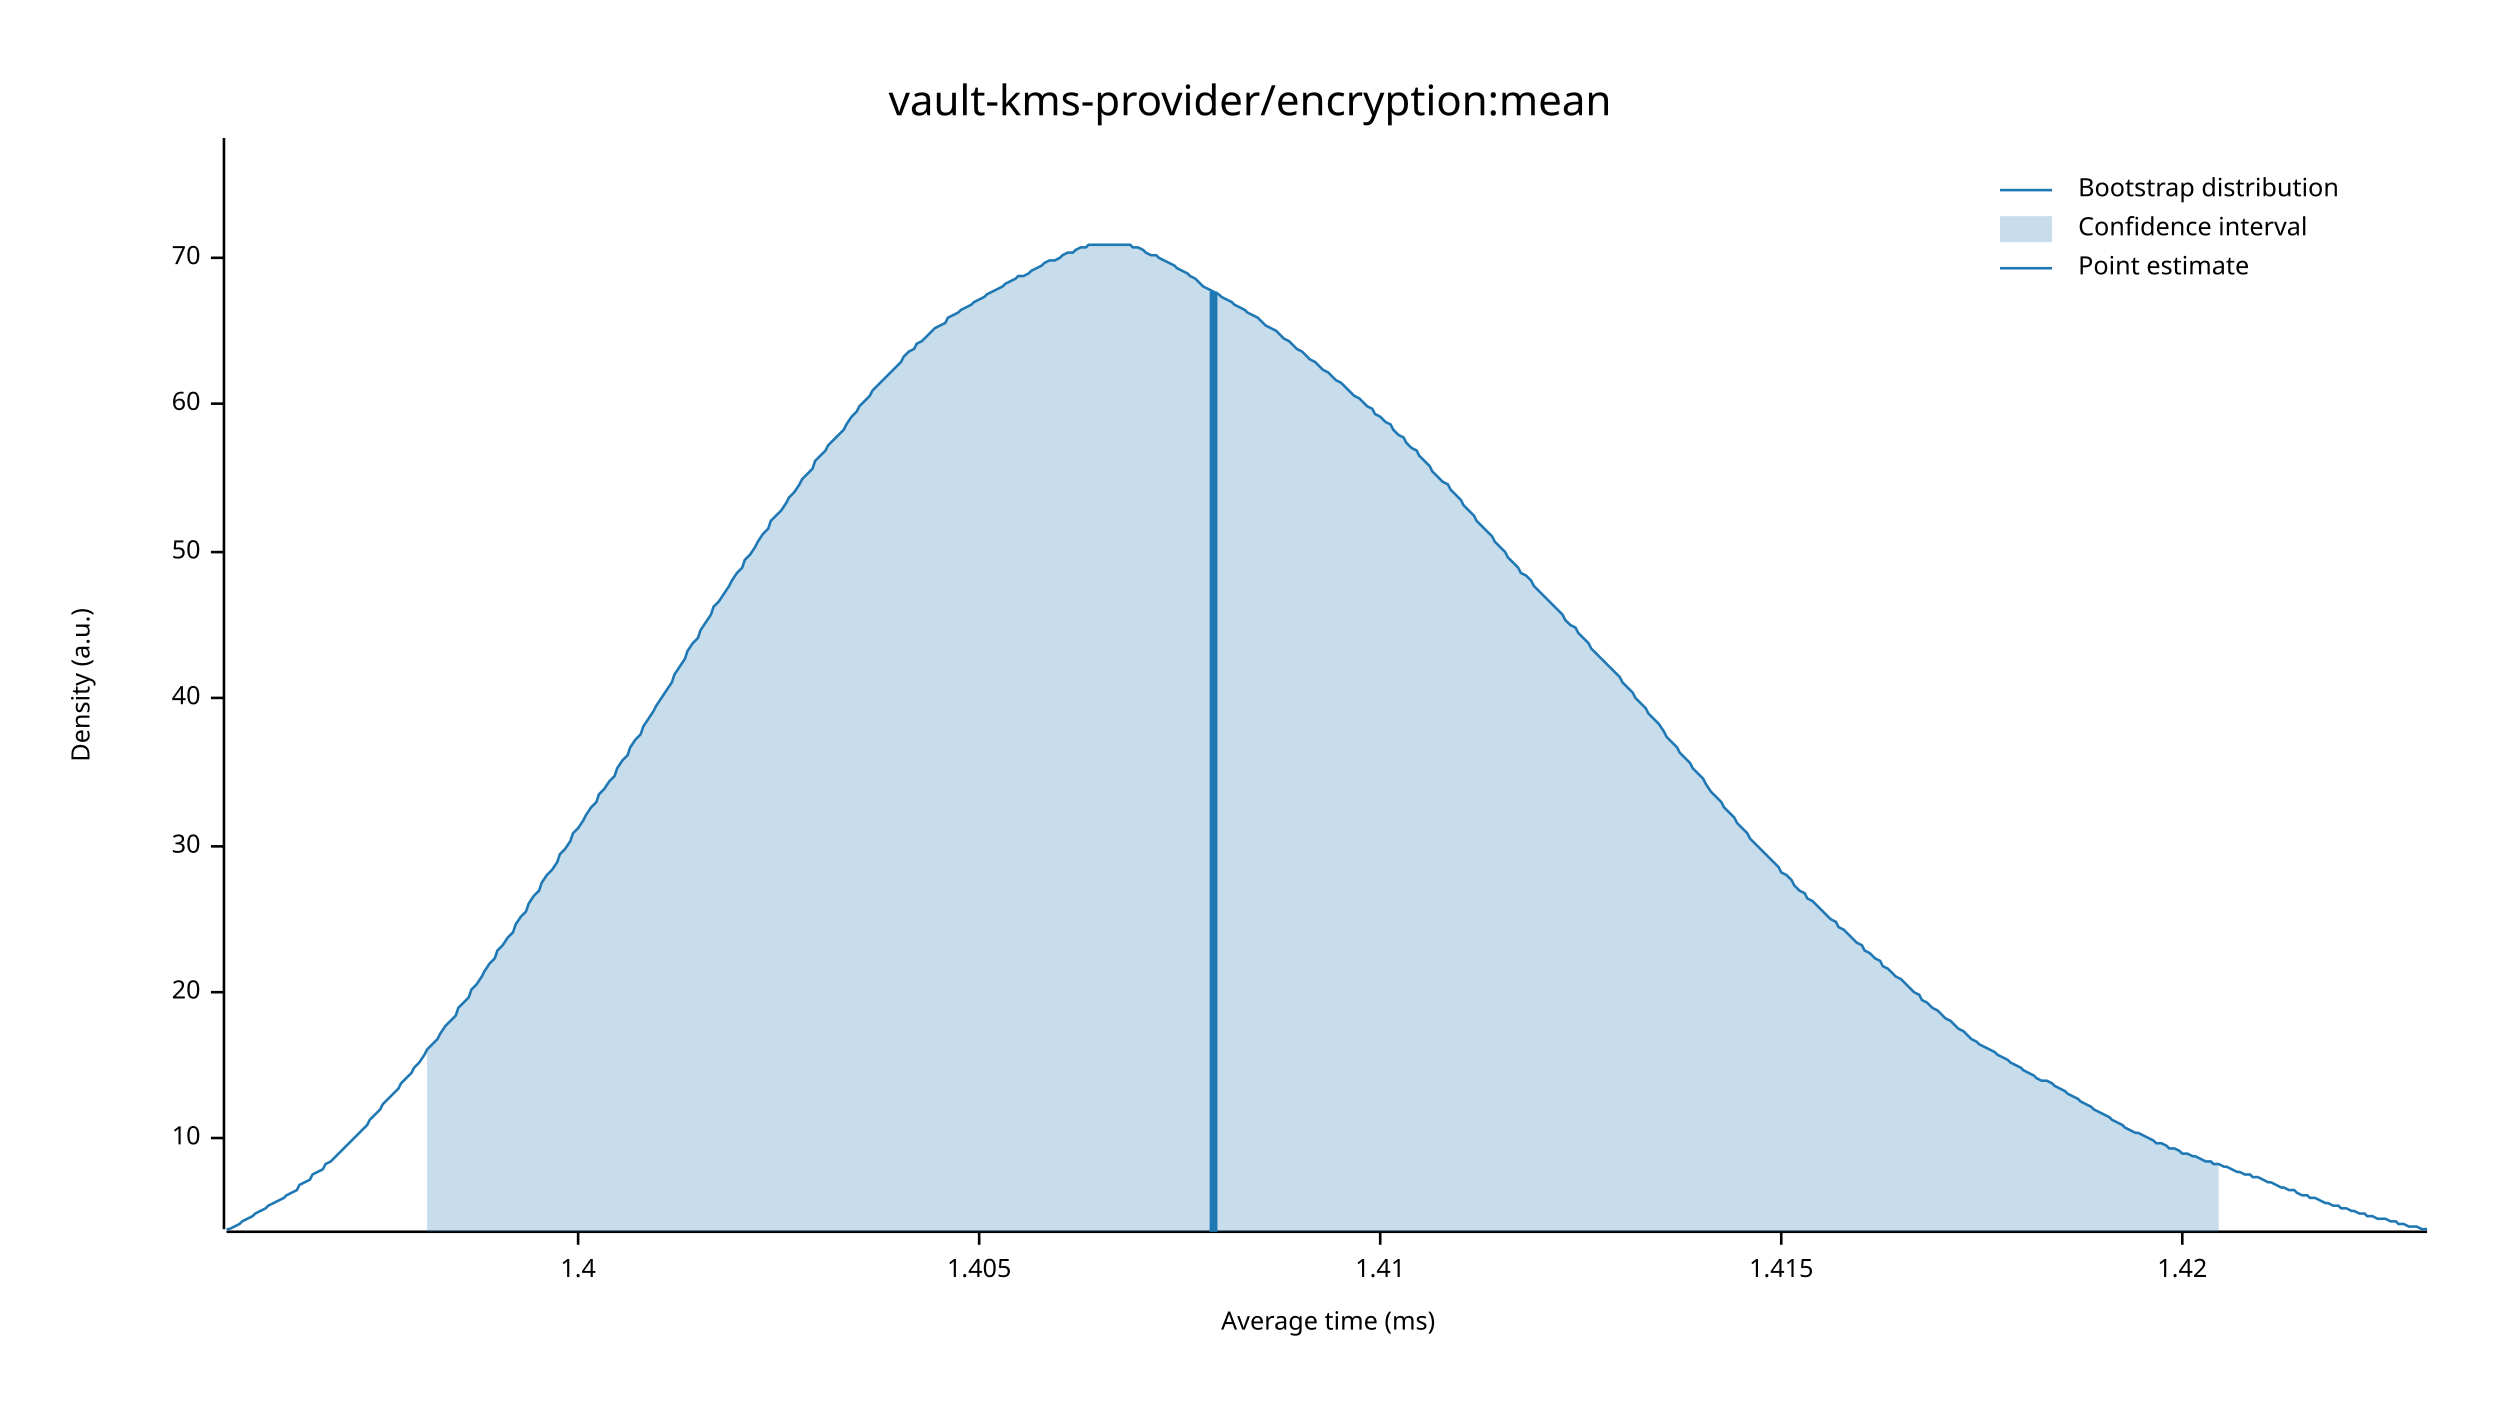
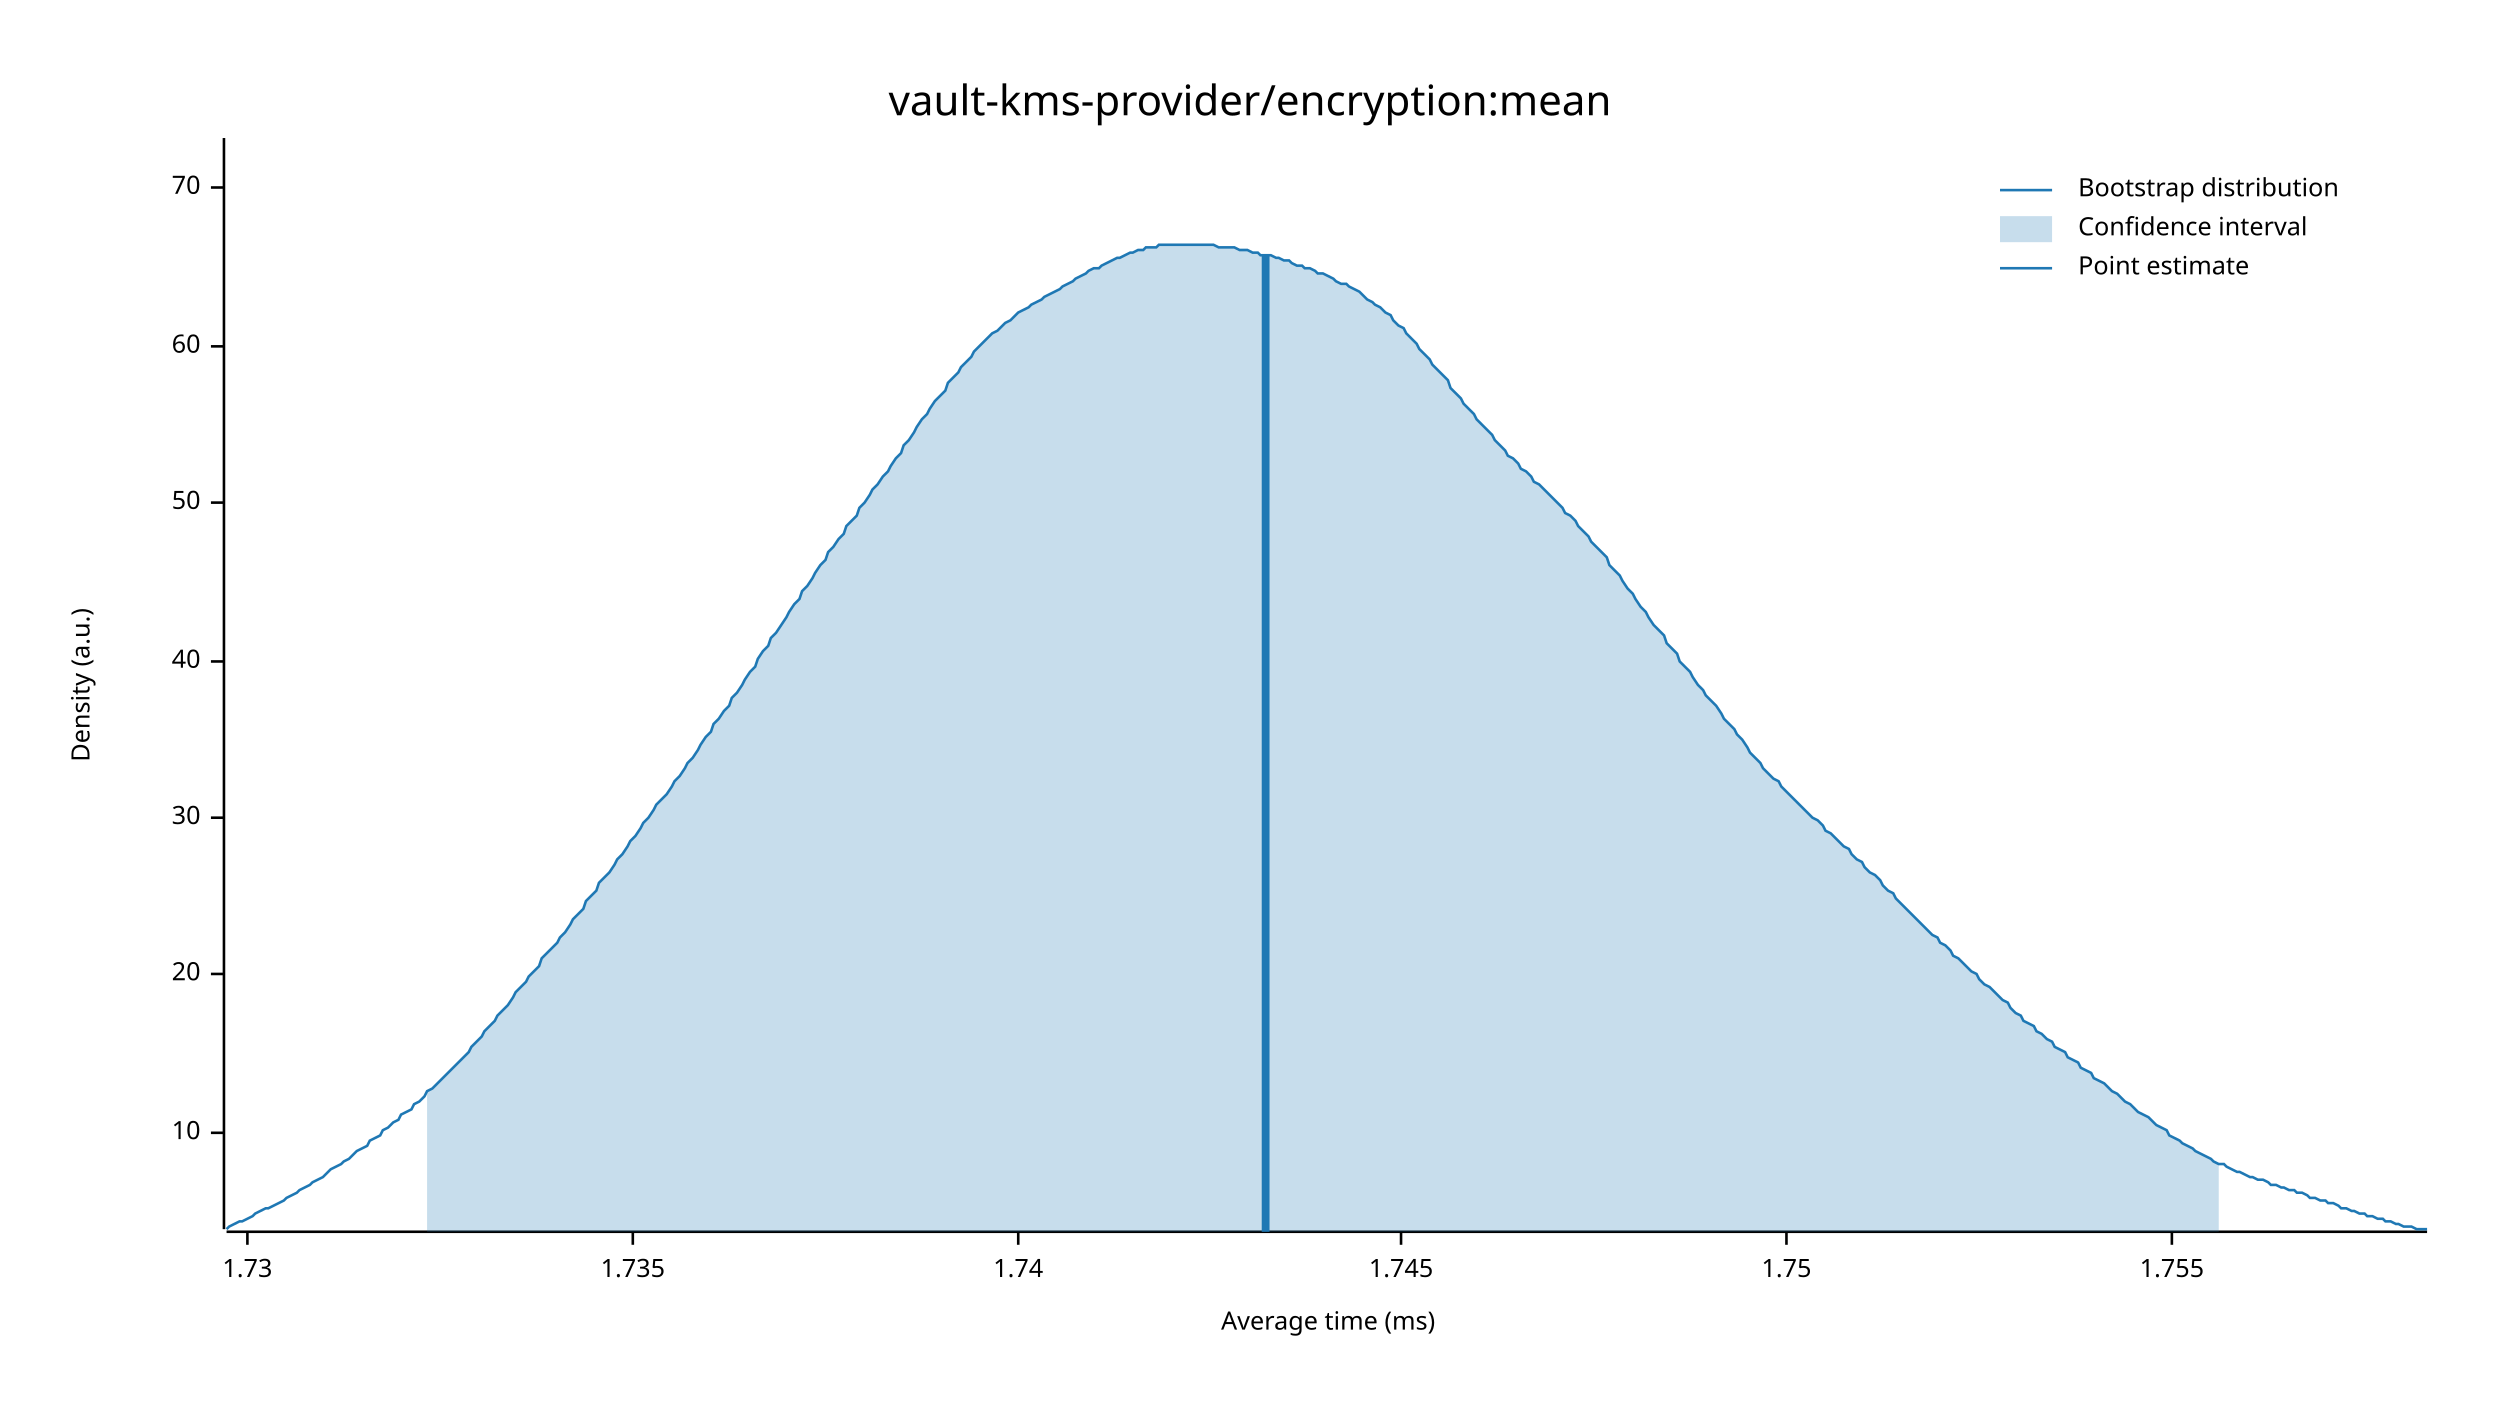
<svg xmlns="http://www.w3.org/2000/svg" width="960" height="540" viewBox="0 0 960 540">
  <text x="480" y="32" dy="0.76em" text-anchor="middle" font-family="sans-serif" font-size="16.129" opacity="1" fill="#000000">
vault-kms-provider/encryption:mean
</text>
  <text x="27" y="263" dy="0.76em" text-anchor="middle" font-family="sans-serif" font-size="9.677" opacity="1" fill="#000000" transform="rotate(270, 27, 263)">
Density (a.u.)
</text>
  <text x="510" y="513" dy="-0.5ex" text-anchor="middle" font-family="sans-serif" font-size="9.677" opacity="1" fill="#000000">
Average time (ms)
</text>
  <polyline fill="none" opacity="1" stroke="#000000" stroke-width="1" points="86,53 86,472 " />
-   <text x="77" y="437" dy="0.5ex" text-anchor="end" font-family="sans-serif" font-size="9.677" opacity="1" fill="#000000">
+   <text x="77" y="435" dy="0.5ex" text-anchor="end" font-family="sans-serif" font-size="9.677" opacity="1" fill="#000000">
10
</text>
-   <polyline fill="none" opacity="1" stroke="#000000" stroke-width="1" points="81,437 86,437 " />
-   <text x="77" y="381" dy="0.5ex" text-anchor="end" font-family="sans-serif" font-size="9.677" opacity="1" fill="#000000">
+   <polyline fill="none" opacity="1" stroke="#000000" stroke-width="1" points="81,435 86,435 " />
+   <text x="77" y="374" dy="0.5ex" text-anchor="end" font-family="sans-serif" font-size="9.677" opacity="1" fill="#000000">
20
</text>
-   <polyline fill="none" opacity="1" stroke="#000000" stroke-width="1" points="81,381 86,381 " />
-   <text x="77" y="325" dy="0.5ex" text-anchor="end" font-family="sans-serif" font-size="9.677" opacity="1" fill="#000000">
+   <polyline fill="none" opacity="1" stroke="#000000" stroke-width="1" points="81,374 86,374 " />
+   <text x="77" y="314" dy="0.5ex" text-anchor="end" font-family="sans-serif" font-size="9.677" opacity="1" fill="#000000">
30
</text>
-   <polyline fill="none" opacity="1" stroke="#000000" stroke-width="1" points="81,325 86,325 " />
-   <text x="77" y="268" dy="0.5ex" text-anchor="end" font-family="sans-serif" font-size="9.677" opacity="1" fill="#000000">
+   <polyline fill="none" opacity="1" stroke="#000000" stroke-width="1" points="81,314 86,314 " />
+   <text x="77" y="254" dy="0.5ex" text-anchor="end" font-family="sans-serif" font-size="9.677" opacity="1" fill="#000000">
40
</text>
-   <polyline fill="none" opacity="1" stroke="#000000" stroke-width="1" points="81,268 86,268 " />
-   <text x="77" y="212" dy="0.5ex" text-anchor="end" font-family="sans-serif" font-size="9.677" opacity="1" fill="#000000">
+   <polyline fill="none" opacity="1" stroke="#000000" stroke-width="1" points="81,254 86,254 " />
+   <text x="77" y="193" dy="0.5ex" text-anchor="end" font-family="sans-serif" font-size="9.677" opacity="1" fill="#000000">
50
</text>
-   <polyline fill="none" opacity="1" stroke="#000000" stroke-width="1" points="81,212 86,212 " />
-   <text x="77" y="155" dy="0.5ex" text-anchor="end" font-family="sans-serif" font-size="9.677" opacity="1" fill="#000000">
+   <polyline fill="none" opacity="1" stroke="#000000" stroke-width="1" points="81,193 86,193 " />
+   <text x="77" y="133" dy="0.5ex" text-anchor="end" font-family="sans-serif" font-size="9.677" opacity="1" fill="#000000">
60
</text>
-   <polyline fill="none" opacity="1" stroke="#000000" stroke-width="1" points="81,155 86,155 " />
-   <text x="77" y="99" dy="0.5ex" text-anchor="end" font-family="sans-serif" font-size="9.677" opacity="1" fill="#000000">
+   <polyline fill="none" opacity="1" stroke="#000000" stroke-width="1" points="81,133 86,133 " />
+   <text x="77" y="72" dy="0.5ex" text-anchor="end" font-family="sans-serif" font-size="9.677" opacity="1" fill="#000000">
70
</text>
-   <polyline fill="none" opacity="1" stroke="#000000" stroke-width="1" points="81,99 86,99 " />
+   <polyline fill="none" opacity="1" stroke="#000000" stroke-width="1" points="81,72 86,72 " />
  <polyline fill="none" opacity="1" stroke="#000000" stroke-width="1" points="87,473 932,473 " />
-   <text x="222" y="483" dy="0.76em" text-anchor="middle" font-family="sans-serif" font-size="9.677" opacity="1" fill="#000000">
- 1.4
+   <text x="95" y="483" dy="0.76em" text-anchor="middle" font-family="sans-serif" font-size="9.677" opacity="1" fill="#000000">
+ 1.73
</text>
-   <polyline fill="none" opacity="1" stroke="#000000" stroke-width="1" points="222,473 222,478 " />
-   <text x="376" y="483" dy="0.76em" text-anchor="middle" font-family="sans-serif" font-size="9.677" opacity="1" fill="#000000">
- 1.405
+   <polyline fill="none" opacity="1" stroke="#000000" stroke-width="1" points="95,473 95,478 " />
+   <text x="243" y="483" dy="0.76em" text-anchor="middle" font-family="sans-serif" font-size="9.677" opacity="1" fill="#000000">
+ 1.735
</text>
-   <polyline fill="none" opacity="1" stroke="#000000" stroke-width="1" points="376,473 376,478 " />
-   <text x="530" y="483" dy="0.76em" text-anchor="middle" font-family="sans-serif" font-size="9.677" opacity="1" fill="#000000">
- 1.41
+   <polyline fill="none" opacity="1" stroke="#000000" stroke-width="1" points="243,473 243,478 " />
+   <text x="391" y="483" dy="0.76em" text-anchor="middle" font-family="sans-serif" font-size="9.677" opacity="1" fill="#000000">
+ 1.74
</text>
-   <polyline fill="none" opacity="1" stroke="#000000" stroke-width="1" points="530,473 530,478 " />
-   <text x="684" y="483" dy="0.76em" text-anchor="middle" font-family="sans-serif" font-size="9.677" opacity="1" fill="#000000">
- 1.415
+   <polyline fill="none" opacity="1" stroke="#000000" stroke-width="1" points="391,473 391,478 " />
+   <text x="538" y="483" dy="0.76em" text-anchor="middle" font-family="sans-serif" font-size="9.677" opacity="1" fill="#000000">
+ 1.745
</text>
-   <polyline fill="none" opacity="1" stroke="#000000" stroke-width="1" points="684,473 684,478 " />
-   <text x="838" y="483" dy="0.76em" text-anchor="middle" font-family="sans-serif" font-size="9.677" opacity="1" fill="#000000">
- 1.42
+   <polyline fill="none" opacity="1" stroke="#000000" stroke-width="1" points="538,473 538,478 " />
+   <text x="686" y="483" dy="0.76em" text-anchor="middle" font-family="sans-serif" font-size="9.677" opacity="1" fill="#000000">
+ 1.75
</text>
-   <polyline fill="none" opacity="1" stroke="#000000" stroke-width="1" points="838,473 838,478 " />
-   <polyline fill="none" opacity="1" stroke="#1F78B4" stroke-width="1" points="87,472 88,472 90,471 92,470 93,469 95,468 97,467 98,466 100,465 102,464 103,463 105,462 107,461 109,460 110,459 112,458 114,457 115,455 117,454 119,453 120,451 122,450 124,449 125,447 127,446 129,444 131,442 132,441 134,439 136,437 137,436 139,434 141,432 142,430 144,428 146,426 147,424 149,422 151,420 153,418 154,416 156,414 158,412 159,410 161,408 163,405 164,403 166,401 168,399 169,397 171,394 173,392 175,390 176,387 178,385 180,383 181,380 183,378 185,375 186,373 188,370 190,368 191,365 193,363 195,360 197,358 198,355 200,352 202,350 203,347 205,344 207,342 208,339 210,336 212,334 214,331 215,328 217,326 219,323 220,320 222,318 224,315 225,313 227,310 229,308 230,305 232,303 234,300 236,298 237,295 239,292 241,290 242,287 244,284 246,282 247,279 249,276 251,273 252,271 254,268 256,265 258,262 259,259 261,256 263,253 264,250 266,247 268,245 269,242 271,239 273,236 274,233 276,231 278,228 280,225 281,223 283,220 285,218 286,215 288,213 290,210 291,208 293,205 295,203 296,200 298,198 300,196 302,193 303,191 305,189 307,186 308,184 310,182 312,180 313,177 315,175 317,173 318,171 320,169 322,167 324,165 325,163 327,160 329,158 330,156 332,154 334,152 335,150 337,148 339,146 341,144 342,143 344,141 346,139 347,137 349,135 351,134 352,132 354,131 356,129 357,128 359,126 361,125 363,124 364,122 366,121 368,120 369,119 371,118 373,117 374,116 376,115 378,114 379,113 381,112 383,111 385,110 386,109 388,108 390,107 391,106 393,106 395,105 396,104 398,103 400,102 401,101 403,100 405,100 407,99 408,98 410,97 412,97 413,96 415,95 417,95 418,94 420,94 422,94 423,94 425,94 427,94 429,94 430,94 432,94 434,94 435,95 437,95 439,96 440,97 442,98 444,98 445,99 447,100 449,101 451,102 452,103 454,104 456,105 457,106 459,107 461,109 462,110 464,111 466,112 468,113 469,114 471,115 473,116 474,117 476,118 478,119 479,120 481,121 483,122 484,123 486,125 488,126 490,127 491,128 493,130 495,131 496,132 498,134 500,135 501,136 503,138 505,139 506,140 508,142 510,143 512,145 513,146 515,147 517,149 518,150 520,152 522,153 523,154 525,156 527,157 528,159 530,160 532,162 534,163 535,165 537,167 539,168 540,170 542,172 544,173 545,175 547,177 549,179 550,181 552,183 554,185 556,186 557,188 559,190 561,192 562,194 564,196 566,198 567,200 569,202 571,204 573,206 574,208 576,210 578,212 579,214 581,216 583,218 584,220 586,221 588,223 589,225 591,227 593,229 595,231 596,232 598,234 600,236 601,238 603,240 605,241 606,243 608,245 610,247 611,249 613,251 615,253 617,255 618,256 620,258 622,260 623,262 625,264 627,266 628,268 630,270 632,272 633,274 635,276 637,278 639,281 640,283 642,285 644,287 645,289 647,291 649,293 650,295 652,297 654,299 655,301 657,304 659,306 661,308 662,310 664,312 666,314 667,316 669,318 671,320 672,322 674,324 676,326 677,327 679,329 681,331 683,333 684,335 686,336 688,338 689,340 691,342 693,343 694,345 696,346 698,348 700,350 701,351 703,353 705,354 706,356 708,357 710,359 711,360 713,362 715,363 716,365 718,366 720,368 722,369 723,371 725,372 727,374 728,375 730,376 732,378 733,379 735,381 737,382 738,384 740,385 742,387 744,388 745,389 747,391 749,392 750,393 752,395 754,396 755,397 757,399 759,400 760,401 762,402 764,403 766,404 767,405 769,406 771,407 772,408 774,409 776,410 777,411 779,412 781,413 782,414 784,415 786,415 788,416 789,417 791,418 793,419 794,420 796,421 798,422 799,423 801,424 803,425 804,426 806,427 808,428 810,429 811,430 813,431 815,432 816,433 818,434 820,435 821,435 823,436 825,437 827,438 828,439 830,439 832,440 833,441 835,441 837,442 838,443 840,443 842,444 843,444 845,445 847,446 849,446 850,447 852,447 854,448 855,448 857,449 859,450 860,450 862,451 864,451 865,452 867,452 869,453 871,454 872,454 874,455 876,456 877,456 879,457 881,457 882,458 884,459 886,459 887,460 889,460 891,461 893,462 894,462 896,463 898,463 899,464 901,464 903,465 904,465 906,466 908,466 909,467 911,467 913,468 915,468 916,468 918,469 920,469 921,470 923,470 925,471 926,471 928,471 930,472 932,472 " />
-   <polygon opacity="0.25" fill="#1F78B4" points="164,403 166,401 168,399 169,397 171,394 173,392 175,390 176,387 178,385 180,383 181,380 183,378 185,375 186,373 188,370 190,368 191,365 193,363 195,360 197,358 198,355 200,352 202,350 203,347 205,344 207,342 208,339 210,336 212,334 214,331 215,328 217,326 219,323 220,320 222,318 224,315 225,313 227,310 229,308 230,305 232,303 234,300 236,298 237,295 239,292 241,290 242,287 244,284 246,282 247,279 249,276 251,273 252,271 254,268 256,265 258,262 259,259 261,256 263,253 264,250 266,247 268,245 269,242 271,239 273,236 274,233 276,231 278,228 280,225 281,223 283,220 285,218 286,215 288,213 290,210 291,208 293,205 295,203 296,200 298,198 300,196 302,193 303,191 305,189 307,186 308,184 310,182 312,180 313,177 315,175 317,173 318,171 320,169 322,167 324,165 325,163 327,160 329,158 330,156 332,154 334,152 335,150 337,148 339,146 341,144 342,143 344,141 346,139 347,137 349,135 351,134 352,132 354,131 356,129 357,128 359,126 361,125 363,124 364,122 366,121 368,120 369,119 371,118 373,117 374,116 376,115 378,114 379,113 381,112 383,111 385,110 386,109 388,108 390,107 391,106 393,106 395,105 396,104 398,103 400,102 401,101 403,100 405,100 407,99 408,98 410,97 412,97 413,96 415,95 417,95 418,94 420,94 422,94 423,94 425,94 427,94 429,94 430,94 432,94 434,94 435,95 437,95 439,96 440,97 442,98 444,98 445,99 447,100 449,101 451,102 452,103 454,104 456,105 457,106 459,107 461,109 462,110 464,111 466,112 468,113 469,114 471,115 473,116 474,117 476,118 478,119 479,120 481,121 483,122 484,123 486,125 488,126 490,127 491,128 493,130 495,131 496,132 498,134 500,135 501,136 503,138 505,139 506,140 508,142 510,143 512,145 513,146 515,147 517,149 518,150 520,152 522,153 523,154 525,156 527,157 528,159 530,160 532,162 534,163 535,165 537,167 539,168 540,170 542,172 544,173 545,175 547,177 549,179 550,181 552,183 554,185 556,186 557,188 559,190 561,192 562,194 564,196 566,198 567,200 569,202 571,204 573,206 574,208 576,210 578,212 579,214 581,216 583,218 584,220 586,221 588,223 589,225 591,227 593,229 595,231 596,232 598,234 600,236 601,238 603,240 605,241 606,243 608,245 610,247 611,249 613,251 615,253 617,255 618,256 620,258 622,260 623,262 625,264 627,266 628,268 630,270 632,272 633,274 635,276 637,278 639,281 640,283 642,285 644,287 645,289 647,291 649,293 650,295 652,297 654,299 655,301 657,304 659,306 661,308 662,310 664,312 666,314 667,316 669,318 671,320 672,322 674,324 676,326 677,327 679,329 681,331 683,333 684,335 686,336 688,338 689,340 691,342 693,343 694,345 696,346 698,348 700,350 701,351 703,353 705,354 706,356 708,357 710,359 711,360 713,362 715,363 716,365 718,366 720,368 722,369 723,371 725,372 727,374 728,375 730,376 732,378 733,379 735,381 737,382 738,384 740,385 742,387 744,388 745,389 747,391 749,392 750,393 752,395 754,396 755,397 757,399 759,400 760,401 762,402 764,403 766,404 767,405 769,406 771,407 772,408 774,409 776,410 777,411 779,412 781,413 782,414 784,415 786,415 788,416 789,417 791,418 793,419 794,420 796,421 798,422 799,423 801,424 803,425 804,426 806,427 808,428 810,429 811,430 813,431 815,432 816,433 818,434 820,435 821,435 823,436 825,437 827,438 828,439 830,439 832,440 833,441 835,441 837,442 838,443 840,443 842,444 843,444 845,445 847,446 849,446 850,447 852,447 852,473 164,473 " />
-   <polyline fill="none" opacity="1" stroke="#1F78B4" stroke-width="3" points="466,473 466,112 " />
+   <polyline fill="none" opacity="1" stroke="#000000" stroke-width="1" points="686,473 686,478 " />
+   <text x="834" y="483" dy="0.76em" text-anchor="middle" font-family="sans-serif" font-size="9.677" opacity="1" fill="#000000">
+ 1.755
+ </text>
+   <polyline fill="none" opacity="1" stroke="#000000" stroke-width="1" points="834,473 834,478 " />
+   <polyline fill="none" opacity="1" stroke="#1F78B4" stroke-width="1" points="87,472 88,471 90,470 92,469 93,469 95,468 97,467 98,466 100,465 102,464 103,464 105,463 107,462 109,461 110,460 112,459 114,458 115,457 117,456 119,455 120,454 122,453 124,452 125,451 127,449 129,448 131,447 132,446 134,445 136,443 137,442 139,441 141,440 142,438 144,437 146,436 147,434 149,433 151,431 153,430 154,428 156,427 158,426 159,424 161,423 163,421 164,419 166,418 168,416 169,415 171,413 173,411 175,409 176,408 178,406 180,404 181,402 183,400 185,398 186,396 188,394 190,392 191,390 193,388 195,386 197,383 198,381 200,379 202,377 203,375 205,373 207,371 208,368 210,366 212,364 214,362 215,360 217,358 219,355 220,353 222,351 224,349 225,346 227,344 229,342 230,339 232,337 234,335 236,332 237,330 239,328 241,325 242,323 244,321 246,318 247,316 249,314 251,311 252,309 254,307 256,305 258,302 259,300 261,298 263,295 264,293 266,291 268,288 269,286 271,283 273,281 274,278 276,276 278,273 280,271 281,268 283,266 285,263 286,261 288,258 290,256 291,253 293,250 295,248 296,245 298,243 300,240 302,237 303,235 305,232 307,230 308,227 310,225 312,222 313,220 315,217 317,215 318,212 320,210 322,207 324,205 325,202 327,200 329,198 330,195 332,193 334,190 335,188 337,186 339,183 341,181 342,179 344,176 346,174 347,171 349,169 351,166 352,164 354,161 356,159 357,157 359,154 361,152 363,150 364,147 366,145 368,143 369,141 371,139 373,137 374,135 376,133 378,131 379,130 381,128 383,127 385,125 386,124 388,123 390,121 391,120 393,119 395,118 396,117 398,116 400,115 401,114 403,113 405,112 407,111 408,110 410,109 412,108 413,107 415,106 417,105 418,104 420,103 422,103 423,102 425,101 427,100 429,99 430,99 432,98 434,97 435,97 437,96 439,96 440,95 442,95 444,95 445,94 447,94 449,94 451,94 452,94 454,94 456,94 457,94 459,94 461,94 462,94 464,94 466,94 468,95 469,95 471,95 473,95 474,95 476,96 478,96 479,96 481,97 483,97 484,98 486,98 488,98 490,99 491,99 493,100 495,100 496,101 498,102 500,102 501,103 503,103 505,104 506,105 508,105 510,106 512,107 513,108 515,109 517,109 518,110 520,111 522,112 523,113 525,115 527,116 528,117 530,118 532,120 534,121 535,123 537,125 539,126 540,128 542,130 544,132 545,134 547,136 549,138 550,140 552,142 554,144 556,146 557,149 559,151 561,153 562,155 564,157 566,159 567,161 569,163 571,165 573,167 574,169 576,171 578,173 579,175 581,176 583,178 584,180 586,181 588,183 589,185 591,186 593,188 595,190 596,191 598,193 600,195 601,197 603,198 605,200 606,202 608,204 610,206 611,208 613,210 615,212 617,214 618,217 620,219 622,221 623,223 625,226 627,228 628,230 630,233 632,235 633,237 635,240 637,242 639,244 640,247 642,249 644,251 645,254 647,256 649,258 650,260 652,263 654,265 655,267 657,269 659,271 661,274 662,276 664,278 666,280 667,282 669,284 671,287 672,289 674,291 676,293 677,295 679,297 681,299 683,300 684,302 686,304 688,306 689,307 691,309 693,311 694,312 696,314 698,315 700,317 701,319 703,320 705,322 706,323 708,325 710,326 711,328 713,330 715,331 716,333 718,335 720,336 722,338 723,340 725,342 727,343 728,345 730,347 732,349 733,350 735,352 737,354 738,355 740,357 742,359 744,360 745,362 747,363 749,365 750,367 752,368 754,370 755,371 757,373 759,374 760,376 762,378 764,379 766,381 767,382 769,384 771,385 772,387 774,389 776,390 777,392 779,393 781,394 782,396 784,397 786,399 788,400 789,402 791,403 793,404 794,406 796,407 798,408 799,410 801,411 803,412 804,414 806,415 808,416 810,418 811,419 813,420 815,422 816,423 818,424 820,426 821,427 823,428 825,429 827,431 828,432 830,433 832,434 833,436 835,437 837,438 838,439 840,440 842,441 843,442 845,443 847,444 849,445 850,446 852,447 854,447 855,448 857,449 859,450 860,450 862,451 864,452 865,452 867,453 869,453 871,454 872,455 874,455 876,456 877,456 879,457 881,457 882,458 884,458 886,459 887,460 889,460 891,461 893,461 894,462 896,462 898,463 899,464 901,464 903,465 904,465 906,466 908,466 909,467 911,467 913,468 915,468 916,469 918,469 920,470 921,470 923,471 925,471 926,471 928,472 930,472 932,472 " />
+   <polygon opacity="0.25" fill="#1F78B4" points="164,419 166,418 168,416 169,415 171,413 173,411 175,409 176,408 178,406 180,404 181,402 183,400 185,398 186,396 188,394 190,392 191,390 193,388 195,386 197,383 198,381 200,379 202,377 203,375 205,373 207,371 208,368 210,366 212,364 214,362 215,360 217,358 219,355 220,353 222,351 224,349 225,346 227,344 229,342 230,339 232,337 234,335 236,332 237,330 239,328 241,325 242,323 244,321 246,318 247,316 249,314 251,311 252,309 254,307 256,305 258,302 259,300 261,298 263,295 264,293 266,291 268,288 269,286 271,283 273,281 274,278 276,276 278,273 280,271 281,268 283,266 285,263 286,261 288,258 290,256 291,253 293,250 295,248 296,245 298,243 300,240 302,237 303,235 305,232 307,230 308,227 310,225 312,222 313,220 315,217 317,215 318,212 320,210 322,207 324,205 325,202 327,200 329,198 330,195 332,193 334,190 335,188 337,186 339,183 341,181 342,179 344,176 346,174 347,171 349,169 351,166 352,164 354,161 356,159 357,157 359,154 361,152 363,150 364,147 366,145 368,143 369,141 371,139 373,137 374,135 376,133 378,131 379,130 381,128 383,127 385,125 386,124 388,123 390,121 391,120 393,119 395,118 396,117 398,116 400,115 401,114 403,113 405,112 407,111 408,110 410,109 412,108 413,107 415,106 417,105 418,104 420,103 422,103 423,102 425,101 427,100 429,99 430,99 432,98 434,97 435,97 437,96 439,96 440,95 442,95 444,95 445,94 447,94 449,94 451,94 452,94 454,94 456,94 457,94 459,94 461,94 462,94 464,94 466,94 468,95 469,95 471,95 473,95 474,95 476,96 478,96 479,96 481,97 483,97 484,98 486,98 488,98 490,99 491,99 493,100 495,100 496,101 498,102 500,102 501,103 503,103 505,104 506,105 508,105 510,106 512,107 513,108 515,109 517,109 518,110 520,111 522,112 523,113 525,115 527,116 528,117 530,118 532,120 534,121 535,123 537,125 539,126 540,128 542,130 544,132 545,134 547,136 549,138 550,140 552,142 554,144 556,146 557,149 559,151 561,153 562,155 564,157 566,159 567,161 569,163 571,165 573,167 574,169 576,171 578,173 579,175 581,176 583,178 584,180 586,181 588,183 589,185 591,186 593,188 595,190 596,191 598,193 600,195 601,197 603,198 605,200 606,202 608,204 610,206 611,208 613,210 615,212 617,214 618,217 620,219 622,221 623,223 625,226 627,228 628,230 630,233 632,235 633,237 635,240 637,242 639,244 640,247 642,249 644,251 645,254 647,256 649,258 650,260 652,263 654,265 655,267 657,269 659,271 661,274 662,276 664,278 666,280 667,282 669,284 671,287 672,289 674,291 676,293 677,295 679,297 681,299 683,300 684,302 686,304 688,306 689,307 691,309 693,311 694,312 696,314 698,315 700,317 701,319 703,320 705,322 706,323 708,325 710,326 711,328 713,330 715,331 716,333 718,335 720,336 722,338 723,340 725,342 727,343 728,345 730,347 732,349 733,350 735,352 737,354 738,355 740,357 742,359 744,360 745,362 747,363 749,365 750,367 752,368 754,370 755,371 757,373 759,374 760,376 762,378 764,379 766,381 767,382 769,384 771,385 772,387 774,389 776,390 777,392 779,393 781,394 782,396 784,397 786,399 788,400 789,402 791,403 793,404 794,406 796,407 798,408 799,410 801,411 803,412 804,414 806,415 808,416 810,418 811,419 813,420 815,422 816,423 818,424 820,426 821,427 823,428 825,429 827,431 828,432 830,433 832,434 833,436 835,437 837,438 838,439 840,440 842,441 843,442 845,443 847,444 849,445 850,446 852,447 852,473 164,473 " />
+   <polyline fill="none" opacity="1" stroke="#1F78B4" stroke-width="3" points="486,473 486,98 " />
  <text x="798" y="68" dy="0.76em" text-anchor="start" font-family="sans-serif" font-size="9.677" opacity="1" fill="#000000">
Bootstrap distribution
</text>
  <text x="798" y="83" dy="0.76em" text-anchor="start" font-family="sans-serif" font-size="9.677" opacity="1" fill="#000000">
Confidence interval
</text>
  <text x="798" y="98" dy="0.76em" text-anchor="start" font-family="sans-serif" font-size="9.677" opacity="1" fill="#000000">
Point estimate
</text>
  <polyline fill="none" opacity="1" stroke="#1F78B4" stroke-width="1" points="768,73 788,73 " />
  <rect x="768" y="83" width="20" height="10" opacity="0.25" fill="#1F78B4" stroke="none" />
  <polyline fill="none" opacity="1" stroke="#1F78B4" stroke-width="1" points="768,103 788,103 " />
</svg>
